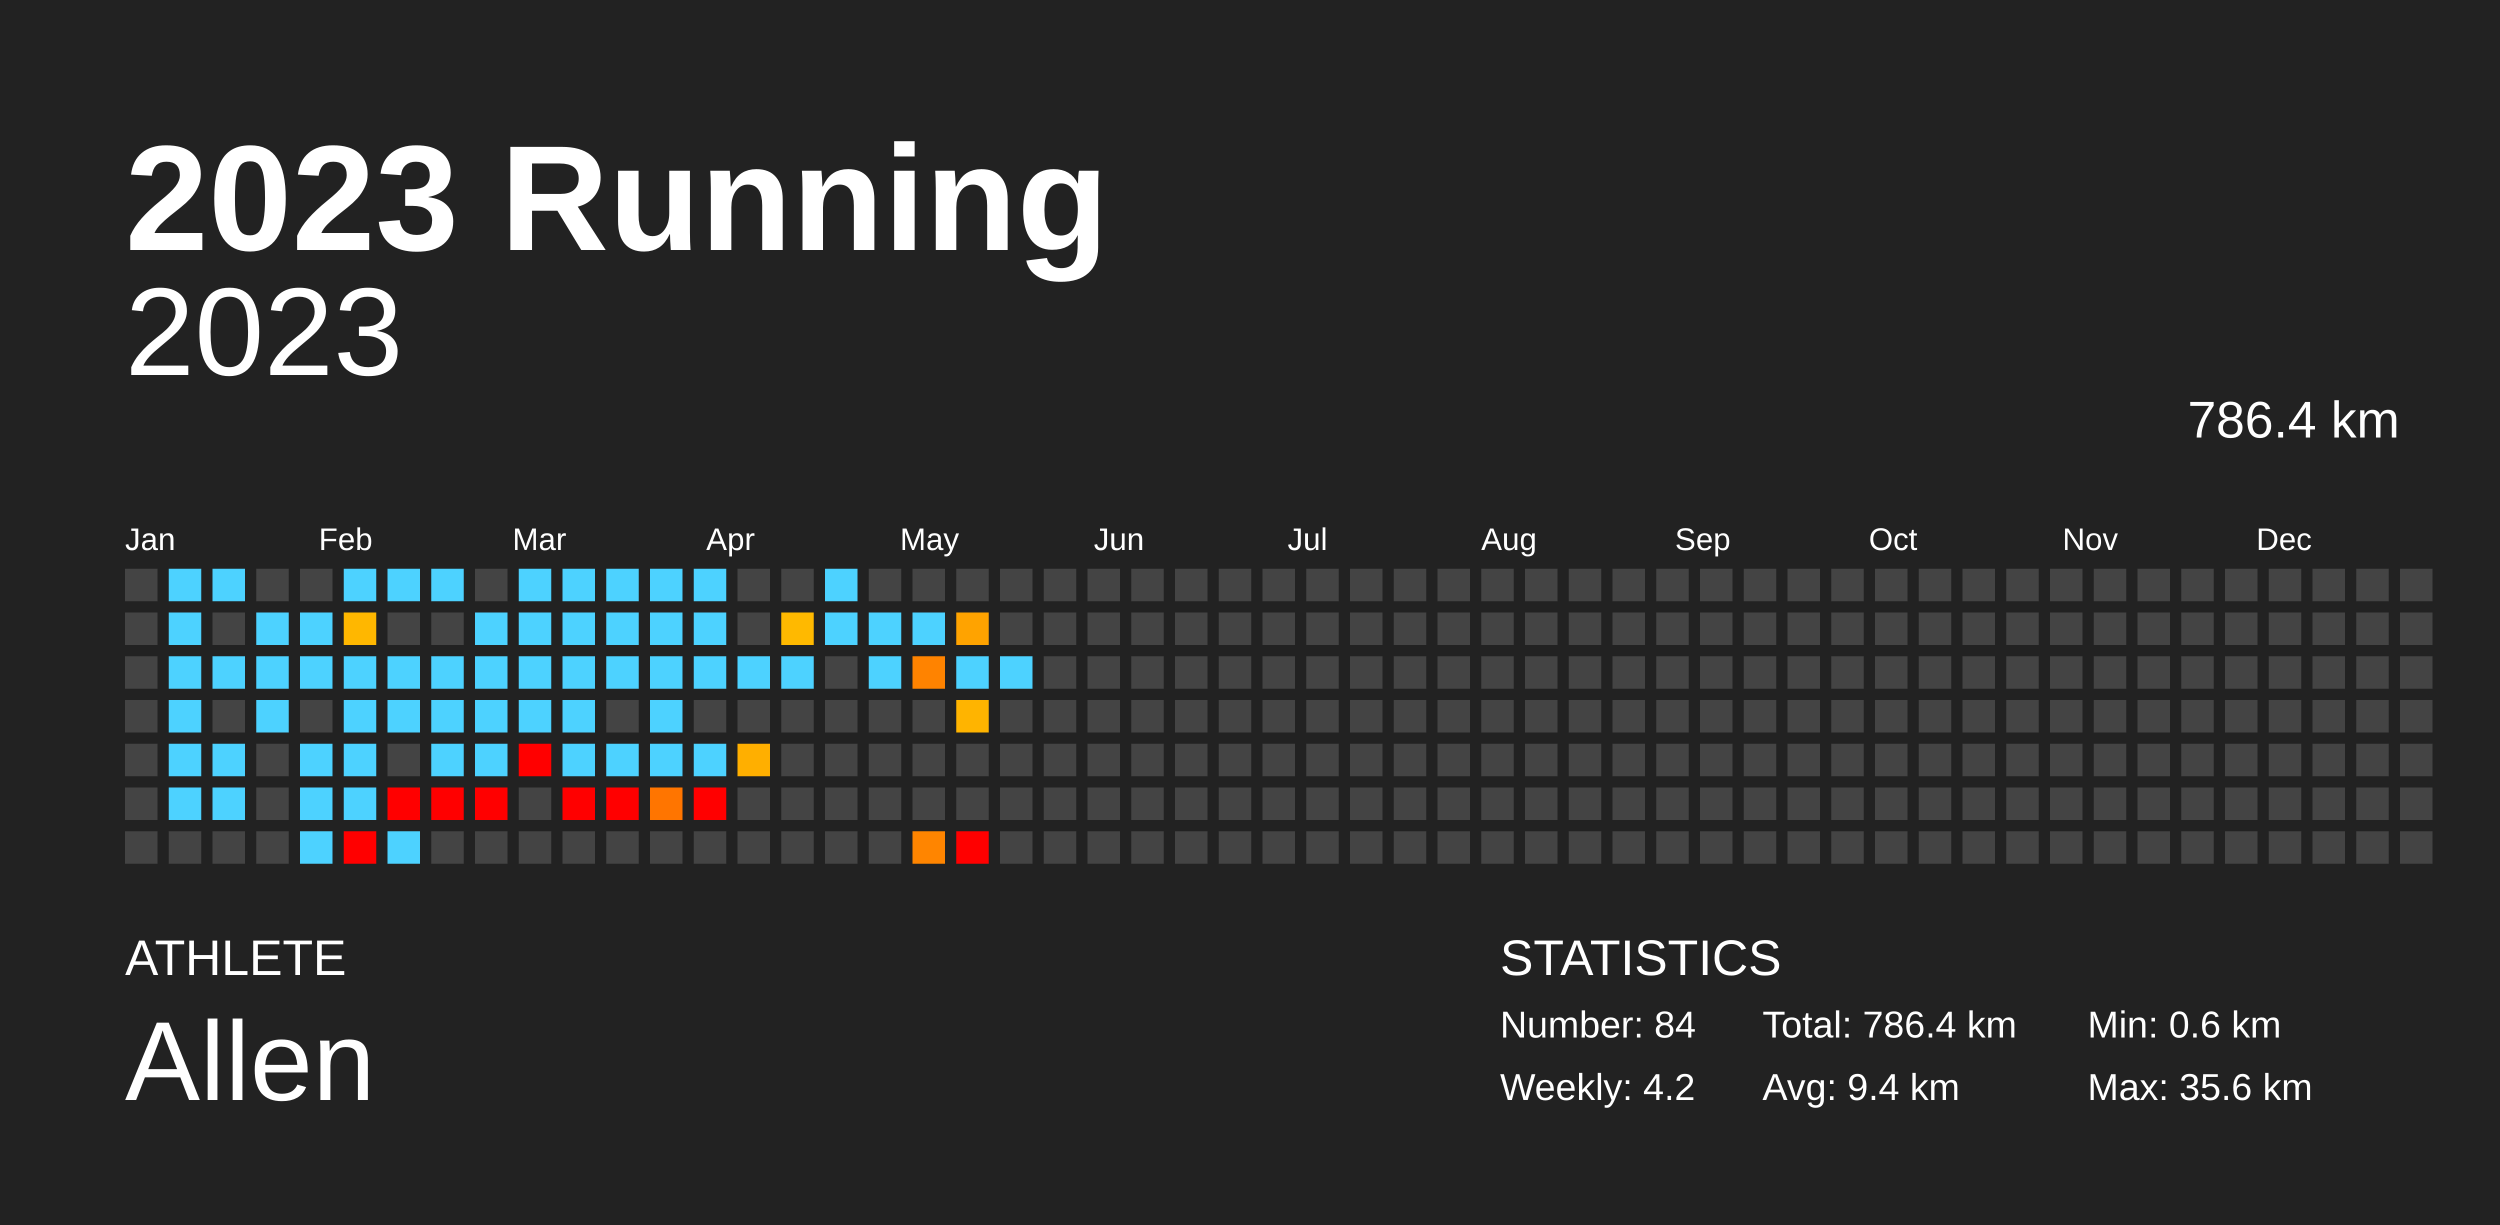
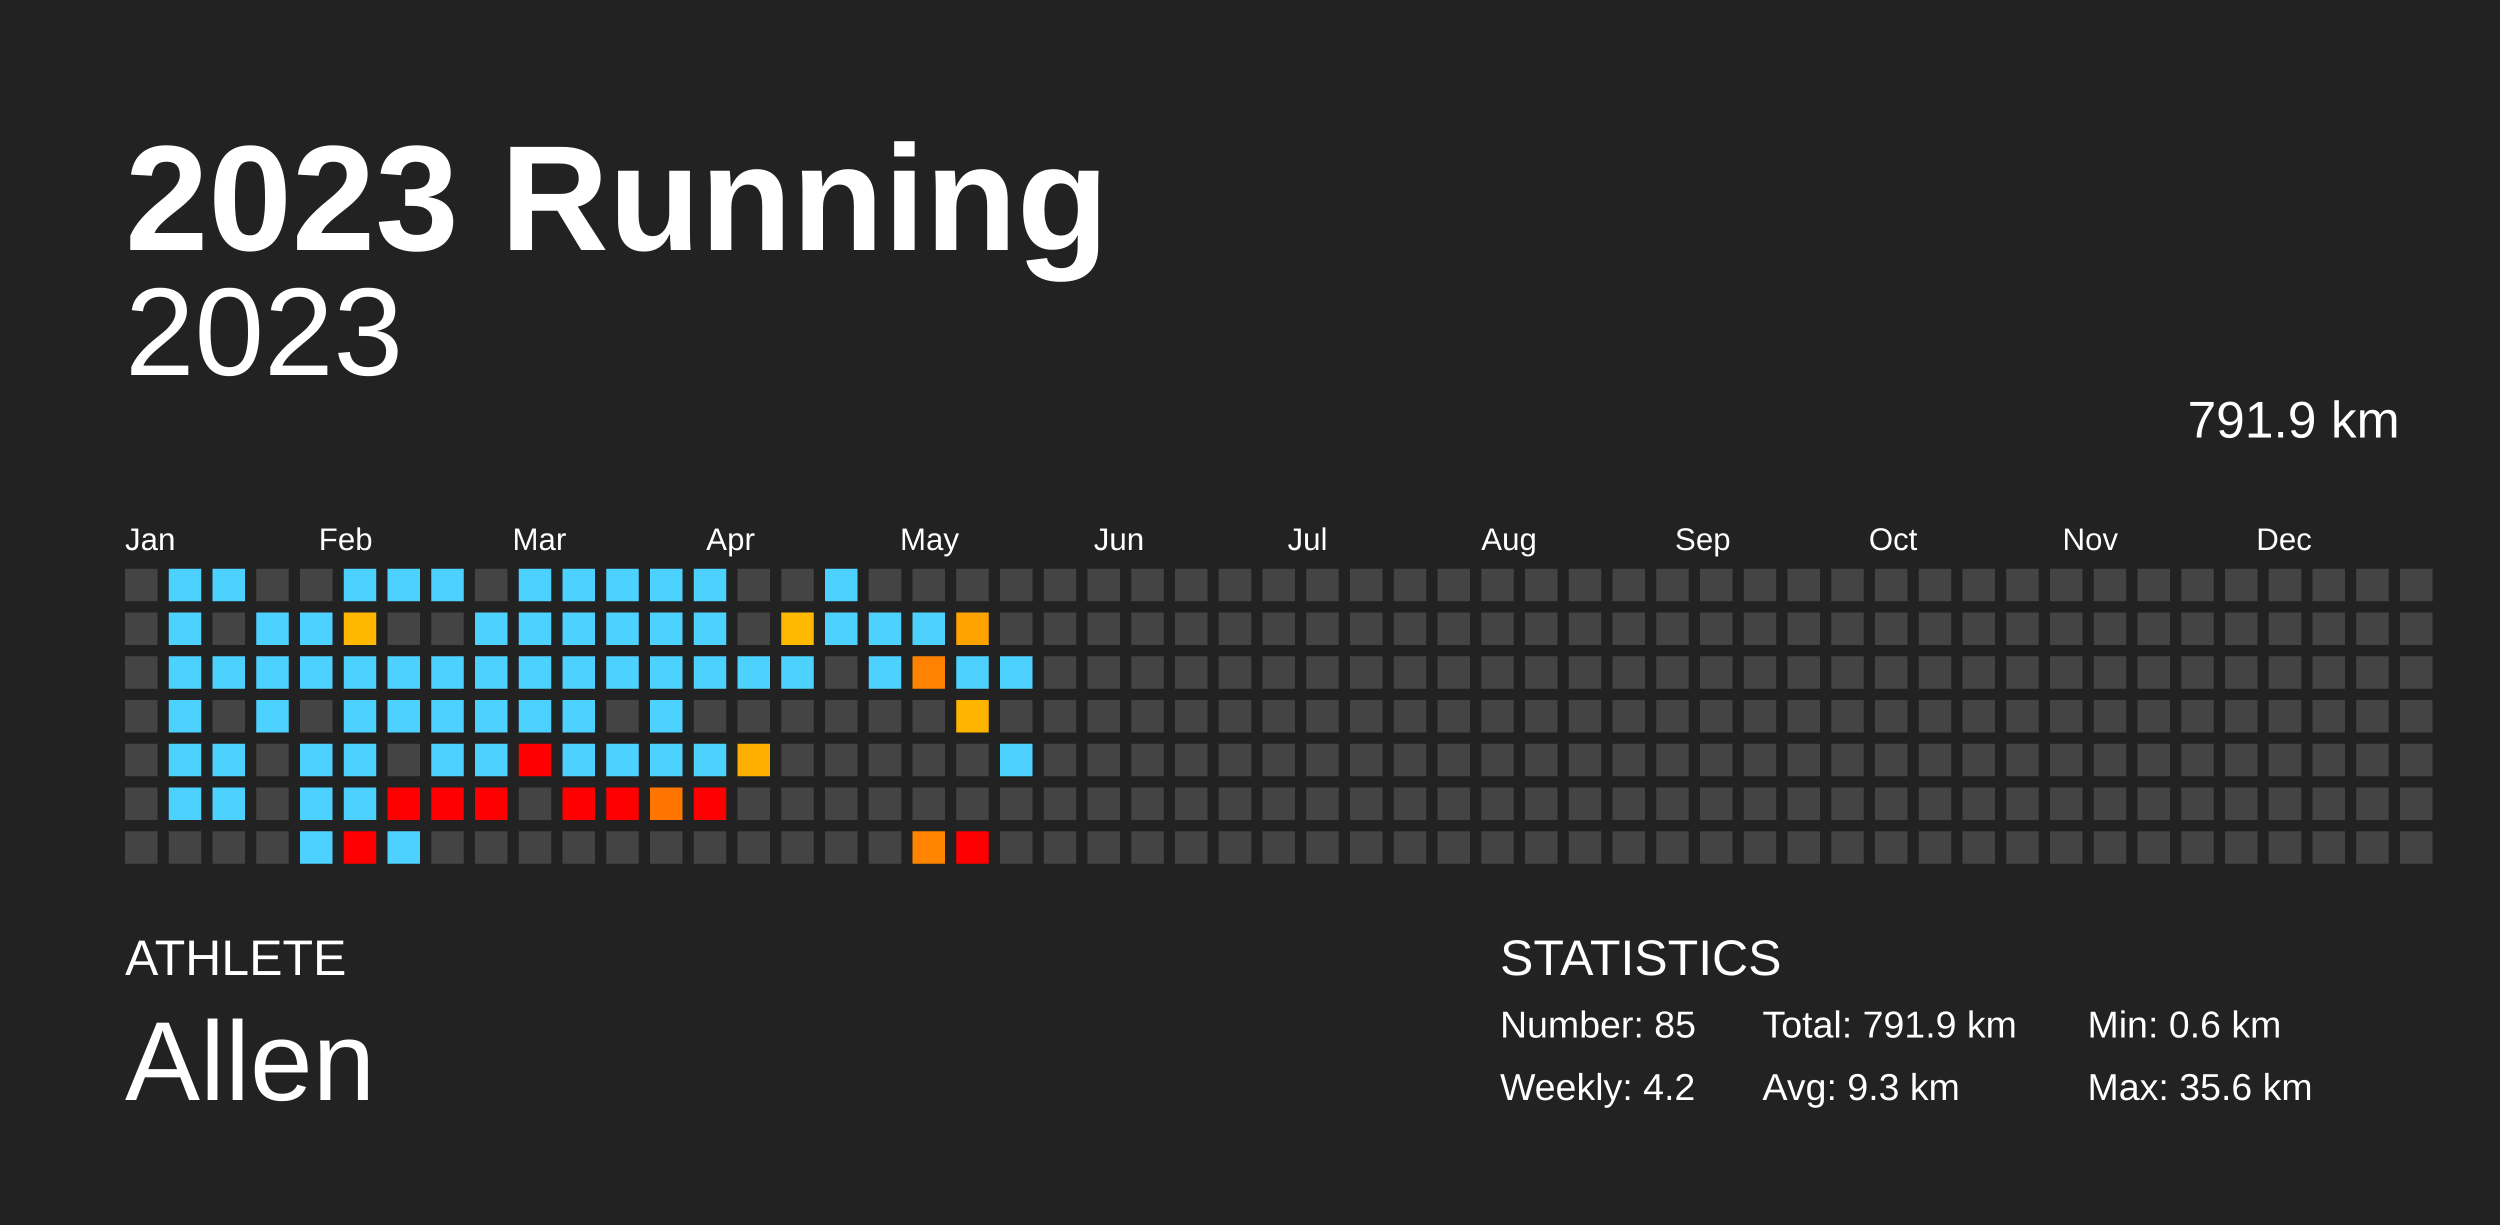
<svg xmlns="http://www.w3.org/2000/svg" baseProfile="full" height="98mm" version="1.1" viewBox="0,0,200,98" width="200mm">
  <defs />
  <rect fill="#222222" height="98" width="200" x="0" y="0" />
  <text fill="#FFFFFF" style="font-size:12px; font-family:Arial; font-weight:bold;" x="10" y="20">2023 Running</text>
  <text fill="#FFFFFF" style="font-size:4px; font-family:Arial" x="10" y="78">ATHLETE</text>
  <text fill="#FFFFFF" style="font-size:9px; font-family:Arial" x="10" y="88">Allen</text>
  <text fill="#FFFFFF" style="font-size:4px; font-family:Arial" x="120" y="78">STATISTICS</text>
-   <text fill="#FFFFFF" style="font-size:3px; font-family:Arial" x="120" y="83">Number: 84</text>
+   <text fill="#FFFFFF" style="font-size:3px; font-family:Arial" x="120" y="83">Number: 85</text>
  <text fill="#FFFFFF" style="font-size:3px; font-family:Arial" x="120" y="88">Weekly: 4.2</text>
-   <text fill="#FFFFFF" style="font-size:3px; font-family:Arial" x="141" y="83">Total: 786.4 km</text>
-   <text fill="#FFFFFF" style="font-size:3px; font-family:Arial" x="141" y="88">Avg: 9.4 km</text>
+   <text fill="#FFFFFF" style="font-size:3px; font-family:Arial" x="141" y="83">Total: 791.9 km</text>
+   <text fill="#FFFFFF" style="font-size:3px; font-family:Arial" x="141" y="88">Avg: 9.3 km</text>
  <text fill="#FFFFFF" style="font-size:3px; font-family:Arial" x="167" y="83">Min: 0.6 km</text>
  <text fill="#FFFFFF" style="font-size:3px; font-family:Arial" x="167" y="88">Max: 35.6 km</text>
  <text alignment-baseline="hanging" fill="#FFFFFF" style="font-size:10.0px; font-family:Arial;" x="10" y="30">2023</text>
-   <text alignment-baseline="hanging" fill="#FFFFFF" style="font-size:4.125px; font-family:Arial;" x="175" y="35">786.4 km</text>
+   <text alignment-baseline="hanging" fill="#FFFFFF" style="font-size:4.125px; font-family:Arial;" x="175" y="35">791.9 km</text>
  <text fill="#FFFFFF" style="font-size:2.5px; font-family:Arial" x="10.0" y="44">Jan</text>
  <text fill="#FFFFFF" style="font-size:2.5px; font-family:Arial" x="25.5" y="44">Feb</text>
  <text fill="#FFFFFF" style="font-size:2.5px; font-family:Arial" x="41.0" y="44">Mar</text>
  <text fill="#FFFFFF" style="font-size:2.5px; font-family:Arial" x="56.5" y="44">Apr</text>
  <text fill="#FFFFFF" style="font-size:2.5px; font-family:Arial" x="72.0" y="44">May</text>
  <text fill="#FFFFFF" style="font-size:2.5px; font-family:Arial" x="87.5" y="44">Jun</text>
  <text fill="#FFFFFF" style="font-size:2.5px; font-family:Arial" x="103.0" y="44">Jul</text>
  <text fill="#FFFFFF" style="font-size:2.5px; font-family:Arial" x="118.5" y="44">Aug</text>
  <text fill="#FFFFFF" style="font-size:2.5px; font-family:Arial" x="134.0" y="44">Sep</text>
  <text fill="#FFFFFF" style="font-size:2.5px; font-family:Arial" x="149.5" y="44">Oct</text>
  <text fill="#FFFFFF" style="font-size:2.5px; font-family:Arial" x="165.0" y="44">Nov</text>
  <text fill="#FFFFFF" style="font-size:2.5px; font-family:Arial" x="180.5" y="44">Dec</text>
  <rect fill="#444444" height="2.6" width="2.6" x="10.0" y="45.5" />
  <rect fill="#444444" height="2.6" width="2.6" x="10.0" y="49.0" />
  <rect fill="#444444" height="2.6" width="2.6" x="10.0" y="52.5" />
  <rect fill="#444444" height="2.6" width="2.6" x="10.0" y="56.0" />
  <rect fill="#444444" height="2.6" width="2.6" x="10.0" y="59.5" />
  <rect fill="#444444" height="2.6" width="2.6" x="10.0" y="63.0" />
  <rect fill="#444444" height="2.6" width="2.6" x="10.0" y="66.5" />
  <rect fill="#4dd2ff" height="2.6" width="2.6" x="13.5" y="45.5" />
  <rect fill="#4dd2ff" height="2.6" width="2.6" x="13.5" y="49.0" />
  <rect fill="#4dd2ff" height="2.6" width="2.6" x="13.5" y="52.5" />
  <rect fill="#4dd2ff" height="2.6" width="2.6" x="13.5" y="56.0" />
  <rect fill="#4dd2ff" height="2.6" width="2.6" x="13.5" y="59.5" />
  <rect fill="#4dd2ff" height="2.6" width="2.6" x="13.5" y="63.0" />
  <rect fill="#444444" height="2.6" width="2.6" x="13.5" y="66.5" />
  <rect fill="#4dd2ff" height="2.6" width="2.6" x="17.0" y="45.5" />
  <rect fill="#444444" height="2.6" width="2.6" x="17.0" y="49.0" />
  <rect fill="#4dd2ff" height="2.6" width="2.6" x="17.0" y="52.5" />
  <rect fill="#444444" height="2.6" width="2.6" x="17.0" y="56.0" />
  <rect fill="#4dd2ff" height="2.6" width="2.6" x="17.0" y="59.5" />
  <rect fill="#4dd2ff" height="2.6" width="2.6" x="17.0" y="63.0" />
  <rect fill="#444444" height="2.6" width="2.6" x="17.0" y="66.5" />
  <rect fill="#444444" height="2.6" width="2.6" x="20.5" y="45.5" />
  <rect fill="#4dd2ff" height="2.6" width="2.6" x="20.5" y="49.0" />
  <rect fill="#4dd2ff" height="2.6" width="2.6" x="20.5" y="52.5" />
  <rect fill="#4dd2ff" height="2.6" width="2.6" x="20.5" y="56.0" />
  <rect fill="#444444" height="2.6" width="2.6" x="20.5" y="59.5" />
  <rect fill="#444444" height="2.6" width="2.6" x="20.5" y="63.0" />
  <rect fill="#444444" height="2.6" width="2.6" x="20.5" y="66.5" />
  <rect fill="#444444" height="2.6" width="2.6" x="24.0" y="45.5" />
  <rect fill="#4dd2ff" height="2.6" width="2.6" x="24.0" y="49.0" />
  <rect fill="#4dd2ff" height="2.6" width="2.6" x="24.0" y="52.5" />
  <rect fill="#444444" height="2.6" width="2.6" x="24.0" y="56.0" />
  <rect fill="#4dd2ff" height="2.6" width="2.6" x="24.0" y="59.5" />
  <rect fill="#4dd2ff" height="2.6" width="2.6" x="24.0" y="63.0" />
  <rect fill="#4dd2ff" height="2.6" width="2.6" x="24.0" y="66.5" />
  <rect fill="#4dd2ff" height="2.6" width="2.6" x="27.5" y="45.5" />
  <rect fill="#ffb700" height="2.6" width="2.6" x="27.5" y="49.0" />
  <rect fill="#4dd2ff" height="2.6" width="2.6" x="27.5" y="52.5" />
  <rect fill="#4dd2ff" height="2.6" width="2.6" x="27.5" y="56.0" />
  <rect fill="#4dd2ff" height="2.6" width="2.6" x="27.5" y="59.5" />
  <rect fill="#4dd2ff" height="2.6" width="2.6" x="27.5" y="63.0" />
  <rect fill="red" height="2.6" width="2.6" x="27.5" y="66.5" />
  <rect fill="#4dd2ff" height="2.6" width="2.6" x="31.0" y="45.5" />
  <rect fill="#444444" height="2.6" width="2.6" x="31.0" y="49.0" />
  <rect fill="#4dd2ff" height="2.6" width="2.6" x="31.0" y="52.5" />
  <rect fill="#4dd2ff" height="2.6" width="2.6" x="31.0" y="56.0" />
  <rect fill="#444444" height="2.6" width="2.6" x="31.0" y="59.5" />
  <rect fill="red" height="2.6" width="2.6" x="31.0" y="63.0" />
  <rect fill="#4dd2ff" height="2.6" width="2.6" x="31.0" y="66.5" />
  <rect fill="#4dd2ff" height="2.6" width="2.6" x="34.5" y="45.5" />
  <rect fill="#444444" height="2.6" width="2.6" x="34.5" y="49.0" />
  <rect fill="#4dd2ff" height="2.6" width="2.6" x="34.5" y="52.5" />
  <rect fill="#4dd2ff" height="2.6" width="2.6" x="34.5" y="56.0" />
  <rect fill="#4dd2ff" height="2.6" width="2.6" x="34.5" y="59.5" />
  <rect fill="red" height="2.6" width="2.6" x="34.5" y="63.0" />
  <rect fill="#444444" height="2.6" width="2.6" x="34.5" y="66.5" />
  <rect fill="#444444" height="2.6" width="2.6" x="38.0" y="45.5" />
  <rect fill="#4dd2ff" height="2.6" width="2.6" x="38.0" y="49.0" />
  <rect fill="#4dd2ff" height="2.6" width="2.6" x="38.0" y="52.5" />
  <rect fill="#4dd2ff" height="2.6" width="2.6" x="38.0" y="56.0" />
  <rect fill="#4dd2ff" height="2.6" width="2.6" x="38.0" y="59.5" />
  <rect fill="red" height="2.6" width="2.6" x="38.0" y="63.0" />
  <rect fill="#444444" height="2.6" width="2.6" x="38.0" y="66.5" />
  <rect fill="#4dd2ff" height="2.6" width="2.6" x="41.5" y="45.5" />
  <rect fill="#4dd2ff" height="2.6" width="2.6" x="41.5" y="49.0" />
  <rect fill="#4dd2ff" height="2.6" width="2.6" x="41.5" y="52.5" />
  <rect fill="#4dd2ff" height="2.6" width="2.6" x="41.5" y="56.0" />
  <rect fill="red" height="2.6" width="2.6" x="41.5" y="59.5" />
  <rect fill="#444444" height="2.6" width="2.6" x="41.5" y="63.0" />
  <rect fill="#444444" height="2.6" width="2.6" x="41.5" y="66.5" />
  <rect fill="#4dd2ff" height="2.6" width="2.6" x="45.0" y="45.5" />
  <rect fill="#4dd2ff" height="2.6" width="2.6" x="45.0" y="49.0" />
  <rect fill="#4dd2ff" height="2.6" width="2.6" x="45.0" y="52.5" />
  <rect fill="#4dd2ff" height="2.6" width="2.6" x="45.0" y="56.0" />
  <rect fill="#4dd2ff" height="2.6" width="2.6" x="45.0" y="59.5" />
  <rect fill="red" height="2.6" width="2.6" x="45.0" y="63.0" />
  <rect fill="#444444" height="2.6" width="2.6" x="45.0" y="66.5" />
  <rect fill="#4dd2ff" height="2.6" width="2.6" x="48.5" y="45.5" />
  <rect fill="#4dd2ff" height="2.6" width="2.6" x="48.5" y="49.0" />
  <rect fill="#4dd2ff" height="2.6" width="2.6" x="48.5" y="52.5" />
  <rect fill="#444444" height="2.6" width="2.6" x="48.5" y="56.0" />
  <rect fill="#4dd2ff" height="2.6" width="2.6" x="48.5" y="59.5" />
  <rect fill="red" height="2.6" width="2.6" x="48.5" y="63.0" />
  <rect fill="#444444" height="2.6" width="2.6" x="48.5" y="66.5" />
  <rect fill="#4dd2ff" height="2.6" width="2.6" x="52.0" y="45.5" />
  <rect fill="#4dd2ff" height="2.6" width="2.6" x="52.0" y="49.0" />
  <rect fill="#4dd2ff" height="2.6" width="2.6" x="52.0" y="52.5" />
  <rect fill="#4dd2ff" height="2.6" width="2.6" x="52.0" y="56.0" />
  <rect fill="#4dd2ff" height="2.6" width="2.6" x="52.0" y="59.5" />
  <rect fill="#ff7500" height="2.6" width="2.6" x="52.0" y="63.0" />
  <rect fill="#444444" height="2.6" width="2.6" x="52.0" y="66.5" />
  <rect fill="#4dd2ff" height="2.6" width="2.6" x="55.5" y="45.5" />
  <rect fill="#4dd2ff" height="2.6" width="2.6" x="55.5" y="49.0" />
  <rect fill="#4dd2ff" height="2.6" width="2.6" x="55.5" y="52.5" />
  <rect fill="#444444" height="2.6" width="2.6" x="55.5" y="56.0" />
  <rect fill="#4dd2ff" height="2.6" width="2.6" x="55.5" y="59.5" />
  <rect fill="red" height="2.6" width="2.6" x="55.5" y="63.0" />
  <rect fill="#444444" height="2.6" width="2.6" x="55.5" y="66.5" />
  <rect fill="#444444" height="2.6" width="2.6" x="59.0" y="45.5" />
  <rect fill="#444444" height="2.6" width="2.6" x="59.0" y="49.0" />
  <rect fill="#4dd2ff" height="2.6" width="2.6" x="59.0" y="52.5" />
  <rect fill="#444444" height="2.6" width="2.6" x="59.0" y="56.0" />
  <rect fill="#ffaf00" height="2.6" width="2.6" x="59.0" y="59.5" />
  <rect fill="#444444" height="2.6" width="2.6" x="59.0" y="63.0" />
  <rect fill="#444444" height="2.6" width="2.6" x="59.0" y="66.5" />
  <rect fill="#444444" height="2.6" width="2.6" x="62.5" y="45.5" />
  <rect fill="#ffb900" height="2.6" width="2.6" x="62.5" y="49.0" />
  <rect fill="#4dd2ff" height="2.6" width="2.6" x="62.5" y="52.5" />
  <rect fill="#444444" height="2.6" width="2.6" x="62.5" y="56.0" />
  <rect fill="#444444" height="2.6" width="2.6" x="62.5" y="59.5" />
  <rect fill="#444444" height="2.6" width="2.6" x="62.5" y="63.0" />
  <rect fill="#444444" height="2.6" width="2.6" x="62.5" y="66.5" />
  <rect fill="#4dd2ff" height="2.6" width="2.6" x="66.0" y="45.5" />
  <rect fill="#4dd2ff" height="2.6" width="2.6" x="66.0" y="49.0" />
  <rect fill="#444444" height="2.6" width="2.6" x="66.0" y="52.5" />
  <rect fill="#444444" height="2.6" width="2.6" x="66.0" y="56.0" />
  <rect fill="#444444" height="2.6" width="2.6" x="66.0" y="59.5" />
  <rect fill="#444444" height="2.6" width="2.6" x="66.0" y="63.0" />
  <rect fill="#444444" height="2.6" width="2.6" x="66.0" y="66.5" />
  <rect fill="#444444" height="2.6" width="2.6" x="69.5" y="45.5" />
  <rect fill="#4dd2ff" height="2.6" width="2.6" x="69.5" y="49.0" />
  <rect fill="#4dd2ff" height="2.6" width="2.6" x="69.5" y="52.5" />
  <rect fill="#444444" height="2.6" width="2.6" x="69.5" y="56.0" />
  <rect fill="#444444" height="2.6" width="2.6" x="69.5" y="59.5" />
  <rect fill="#444444" height="2.6" width="2.6" x="69.5" y="63.0" />
  <rect fill="#444444" height="2.6" width="2.6" x="69.5" y="66.5" />
  <rect fill="#444444" height="2.6" width="2.6" x="73.0" y="45.5" />
  <rect fill="#4dd2ff" height="2.6" width="2.6" x="73.0" y="49.0" />
  <rect fill="#ff8300" height="2.6" width="2.6" x="73.0" y="52.5" />
  <rect fill="#444444" height="2.6" width="2.6" x="73.0" y="56.0" />
  <rect fill="#444444" height="2.6" width="2.6" x="73.0" y="59.5" />
  <rect fill="#444444" height="2.6" width="2.6" x="73.0" y="63.0" />
  <rect fill="#ff8500" height="2.6" width="2.6" x="73.0" y="66.5" />
  <rect fill="#444444" height="2.6" width="2.6" x="76.5" y="45.5" />
  <rect fill="#ffa300" height="2.6" width="2.6" x="76.5" y="49.0" />
  <rect fill="#4dd2ff" height="2.6" width="2.6" x="76.5" y="52.5" />
  <rect fill="#ffb400" height="2.6" width="2.6" x="76.5" y="56.0" />
  <rect fill="#444444" height="2.6" width="2.6" x="76.5" y="59.5" />
  <rect fill="#444444" height="2.6" width="2.6" x="76.5" y="63.0" />
  <rect fill="red" height="2.6" width="2.6" x="76.5" y="66.5" />
  <rect fill="#444444" height="2.6" width="2.6" x="80.0" y="45.5" />
  <rect fill="#444444" height="2.6" width="2.6" x="80.0" y="49.0" />
  <rect fill="#4dd2ff" height="2.6" width="2.6" x="80.0" y="52.5" />
  <rect fill="#444444" height="2.6" width="2.6" x="80.0" y="56.0" />
-   <rect fill="#444444" height="2.6" width="2.6" x="80.0" y="59.5" />
+   <rect fill="#4dd2ff" height="2.6" width="2.6" x="80.0" y="59.5" />
  <rect fill="#444444" height="2.6" width="2.6" x="80.0" y="63.0" />
  <rect fill="#444444" height="2.6" width="2.6" x="80.0" y="66.5" />
  <rect fill="#444444" height="2.6" width="2.6" x="83.5" y="45.5" />
  <rect fill="#444444" height="2.6" width="2.6" x="83.5" y="49.0" />
  <rect fill="#444444" height="2.6" width="2.6" x="83.5" y="52.5" />
  <rect fill="#444444" height="2.6" width="2.6" x="83.5" y="56.0" />
  <rect fill="#444444" height="2.6" width="2.6" x="83.5" y="59.5" />
  <rect fill="#444444" height="2.6" width="2.6" x="83.5" y="63.0" />
  <rect fill="#444444" height="2.6" width="2.6" x="83.5" y="66.5" />
  <rect fill="#444444" height="2.6" width="2.6" x="87.0" y="45.5" />
  <rect fill="#444444" height="2.6" width="2.6" x="87.0" y="49.0" />
  <rect fill="#444444" height="2.6" width="2.6" x="87.0" y="52.5" />
  <rect fill="#444444" height="2.6" width="2.6" x="87.0" y="56.0" />
  <rect fill="#444444" height="2.6" width="2.6" x="87.0" y="59.5" />
  <rect fill="#444444" height="2.6" width="2.6" x="87.0" y="63.0" />
  <rect fill="#444444" height="2.6" width="2.6" x="87.0" y="66.5" />
  <rect fill="#444444" height="2.6" width="2.6" x="90.5" y="45.5" />
  <rect fill="#444444" height="2.6" width="2.6" x="90.5" y="49.0" />
  <rect fill="#444444" height="2.6" width="2.6" x="90.5" y="52.5" />
  <rect fill="#444444" height="2.6" width="2.6" x="90.5" y="56.0" />
  <rect fill="#444444" height="2.6" width="2.6" x="90.5" y="59.5" />
  <rect fill="#444444" height="2.6" width="2.6" x="90.5" y="63.0" />
  <rect fill="#444444" height="2.6" width="2.6" x="90.5" y="66.5" />
  <rect fill="#444444" height="2.6" width="2.6" x="94.0" y="45.5" />
  <rect fill="#444444" height="2.6" width="2.6" x="94.0" y="49.0" />
  <rect fill="#444444" height="2.6" width="2.6" x="94.0" y="52.5" />
  <rect fill="#444444" height="2.6" width="2.6" x="94.0" y="56.0" />
  <rect fill="#444444" height="2.6" width="2.6" x="94.0" y="59.5" />
  <rect fill="#444444" height="2.6" width="2.6" x="94.0" y="63.0" />
  <rect fill="#444444" height="2.6" width="2.6" x="94.0" y="66.5" />
  <rect fill="#444444" height="2.6" width="2.6" x="97.5" y="45.5" />
  <rect fill="#444444" height="2.6" width="2.6" x="97.5" y="49.0" />
  <rect fill="#444444" height="2.6" width="2.6" x="97.5" y="52.5" />
  <rect fill="#444444" height="2.6" width="2.6" x="97.5" y="56.0" />
  <rect fill="#444444" height="2.6" width="2.6" x="97.5" y="59.5" />
  <rect fill="#444444" height="2.6" width="2.6" x="97.5" y="63.0" />
  <rect fill="#444444" height="2.6" width="2.6" x="97.5" y="66.5" />
  <rect fill="#444444" height="2.6" width="2.6" x="101.0" y="45.5" />
  <rect fill="#444444" height="2.6" width="2.6" x="101.0" y="49.0" />
  <rect fill="#444444" height="2.6" width="2.6" x="101.0" y="52.5" />
  <rect fill="#444444" height="2.6" width="2.6" x="101.0" y="56.0" />
  <rect fill="#444444" height="2.6" width="2.6" x="101.0" y="59.5" />
  <rect fill="#444444" height="2.6" width="2.6" x="101.0" y="63.0" />
  <rect fill="#444444" height="2.6" width="2.6" x="101.0" y="66.5" />
  <rect fill="#444444" height="2.6" width="2.6" x="104.5" y="45.5" />
  <rect fill="#444444" height="2.6" width="2.6" x="104.5" y="49.0" />
  <rect fill="#444444" height="2.6" width="2.6" x="104.5" y="52.5" />
  <rect fill="#444444" height="2.6" width="2.6" x="104.5" y="56.0" />
  <rect fill="#444444" height="2.6" width="2.6" x="104.5" y="59.5" />
  <rect fill="#444444" height="2.6" width="2.6" x="104.5" y="63.0" />
  <rect fill="#444444" height="2.6" width="2.6" x="104.5" y="66.5" />
  <rect fill="#444444" height="2.6" width="2.6" x="108.0" y="45.5" />
  <rect fill="#444444" height="2.6" width="2.6" x="108.0" y="49.0" />
  <rect fill="#444444" height="2.6" width="2.6" x="108.0" y="52.5" />
  <rect fill="#444444" height="2.6" width="2.6" x="108.0" y="56.0" />
  <rect fill="#444444" height="2.6" width="2.6" x="108.0" y="59.5" />
  <rect fill="#444444" height="2.6" width="2.6" x="108.0" y="63.0" />
  <rect fill="#444444" height="2.6" width="2.6" x="108.0" y="66.5" />
  <rect fill="#444444" height="2.6" width="2.6" x="111.5" y="45.5" />
  <rect fill="#444444" height="2.6" width="2.6" x="111.5" y="49.0" />
  <rect fill="#444444" height="2.6" width="2.6" x="111.5" y="52.5" />
  <rect fill="#444444" height="2.6" width="2.6" x="111.5" y="56.0" />
  <rect fill="#444444" height="2.6" width="2.6" x="111.5" y="59.5" />
  <rect fill="#444444" height="2.6" width="2.6" x="111.5" y="63.0" />
  <rect fill="#444444" height="2.6" width="2.6" x="111.5" y="66.5" />
  <rect fill="#444444" height="2.6" width="2.6" x="115.0" y="45.5" />
  <rect fill="#444444" height="2.6" width="2.6" x="115.0" y="49.0" />
  <rect fill="#444444" height="2.6" width="2.6" x="115.0" y="52.5" />
  <rect fill="#444444" height="2.6" width="2.6" x="115.0" y="56.0" />
  <rect fill="#444444" height="2.6" width="2.6" x="115.0" y="59.5" />
  <rect fill="#444444" height="2.6" width="2.6" x="115.0" y="63.0" />
  <rect fill="#444444" height="2.6" width="2.6" x="115.0" y="66.5" />
  <rect fill="#444444" height="2.6" width="2.6" x="118.5" y="45.5" />
  <rect fill="#444444" height="2.6" width="2.6" x="118.5" y="49.0" />
  <rect fill="#444444" height="2.6" width="2.6" x="118.5" y="52.5" />
  <rect fill="#444444" height="2.6" width="2.6" x="118.5" y="56.0" />
  <rect fill="#444444" height="2.6" width="2.6" x="118.5" y="59.5" />
  <rect fill="#444444" height="2.6" width="2.6" x="118.5" y="63.0" />
  <rect fill="#444444" height="2.6" width="2.6" x="118.5" y="66.5" />
  <rect fill="#444444" height="2.6" width="2.6" x="122.0" y="45.5" />
  <rect fill="#444444" height="2.6" width="2.6" x="122.0" y="49.0" />
  <rect fill="#444444" height="2.6" width="2.6" x="122.0" y="52.5" />
  <rect fill="#444444" height="2.6" width="2.6" x="122.0" y="56.0" />
  <rect fill="#444444" height="2.6" width="2.6" x="122.0" y="59.5" />
  <rect fill="#444444" height="2.6" width="2.6" x="122.0" y="63.0" />
  <rect fill="#444444" height="2.6" width="2.6" x="122.0" y="66.5" />
  <rect fill="#444444" height="2.6" width="2.6" x="125.5" y="45.5" />
  <rect fill="#444444" height="2.6" width="2.6" x="125.5" y="49.0" />
  <rect fill="#444444" height="2.6" width="2.6" x="125.5" y="52.5" />
  <rect fill="#444444" height="2.6" width="2.6" x="125.5" y="56.0" />
  <rect fill="#444444" height="2.6" width="2.6" x="125.5" y="59.5" />
  <rect fill="#444444" height="2.6" width="2.6" x="125.5" y="63.0" />
  <rect fill="#444444" height="2.6" width="2.6" x="125.5" y="66.5" />
  <rect fill="#444444" height="2.6" width="2.6" x="129.0" y="45.5" />
  <rect fill="#444444" height="2.6" width="2.6" x="129.0" y="49.0" />
  <rect fill="#444444" height="2.6" width="2.6" x="129.0" y="52.5" />
  <rect fill="#444444" height="2.6" width="2.6" x="129.0" y="56.0" />
  <rect fill="#444444" height="2.6" width="2.6" x="129.0" y="59.5" />
  <rect fill="#444444" height="2.6" width="2.6" x="129.0" y="63.0" />
  <rect fill="#444444" height="2.6" width="2.6" x="129.0" y="66.5" />
  <rect fill="#444444" height="2.6" width="2.6" x="132.5" y="45.5" />
  <rect fill="#444444" height="2.6" width="2.6" x="132.5" y="49.0" />
  <rect fill="#444444" height="2.6" width="2.6" x="132.5" y="52.5" />
  <rect fill="#444444" height="2.6" width="2.6" x="132.5" y="56.0" />
  <rect fill="#444444" height="2.6" width="2.6" x="132.5" y="59.5" />
  <rect fill="#444444" height="2.6" width="2.6" x="132.5" y="63.0" />
  <rect fill="#444444" height="2.6" width="2.6" x="132.5" y="66.5" />
  <rect fill="#444444" height="2.6" width="2.6" x="136.0" y="45.5" />
  <rect fill="#444444" height="2.6" width="2.6" x="136.0" y="49.0" />
  <rect fill="#444444" height="2.6" width="2.6" x="136.0" y="52.5" />
  <rect fill="#444444" height="2.6" width="2.6" x="136.0" y="56.0" />
  <rect fill="#444444" height="2.6" width="2.6" x="136.0" y="59.5" />
  <rect fill="#444444" height="2.6" width="2.6" x="136.0" y="63.0" />
  <rect fill="#444444" height="2.6" width="2.6" x="136.0" y="66.5" />
  <rect fill="#444444" height="2.6" width="2.6" x="139.5" y="45.5" />
  <rect fill="#444444" height="2.6" width="2.6" x="139.5" y="49.0" />
  <rect fill="#444444" height="2.6" width="2.6" x="139.5" y="52.5" />
  <rect fill="#444444" height="2.6" width="2.6" x="139.5" y="56.0" />
  <rect fill="#444444" height="2.6" width="2.6" x="139.5" y="59.5" />
  <rect fill="#444444" height="2.6" width="2.6" x="139.5" y="63.0" />
  <rect fill="#444444" height="2.6" width="2.6" x="139.5" y="66.5" />
  <rect fill="#444444" height="2.6" width="2.6" x="143.0" y="45.5" />
  <rect fill="#444444" height="2.6" width="2.6" x="143.0" y="49.0" />
  <rect fill="#444444" height="2.6" width="2.6" x="143.0" y="52.5" />
  <rect fill="#444444" height="2.6" width="2.6" x="143.0" y="56.0" />
  <rect fill="#444444" height="2.6" width="2.6" x="143.0" y="59.5" />
  <rect fill="#444444" height="2.6" width="2.6" x="143.0" y="63.0" />
  <rect fill="#444444" height="2.6" width="2.6" x="143.0" y="66.5" />
  <rect fill="#444444" height="2.6" width="2.6" x="146.5" y="45.5" />
  <rect fill="#444444" height="2.6" width="2.6" x="146.5" y="49.0" />
  <rect fill="#444444" height="2.6" width="2.6" x="146.5" y="52.5" />
  <rect fill="#444444" height="2.6" width="2.6" x="146.5" y="56.0" />
  <rect fill="#444444" height="2.6" width="2.6" x="146.5" y="59.5" />
  <rect fill="#444444" height="2.6" width="2.6" x="146.5" y="63.0" />
  <rect fill="#444444" height="2.6" width="2.6" x="146.5" y="66.5" />
  <rect fill="#444444" height="2.6" width="2.6" x="150.0" y="45.5" />
  <rect fill="#444444" height="2.6" width="2.6" x="150.0" y="49.0" />
  <rect fill="#444444" height="2.6" width="2.6" x="150.0" y="52.5" />
  <rect fill="#444444" height="2.6" width="2.6" x="150.0" y="56.0" />
  <rect fill="#444444" height="2.6" width="2.6" x="150.0" y="59.5" />
  <rect fill="#444444" height="2.6" width="2.6" x="150.0" y="63.0" />
  <rect fill="#444444" height="2.6" width="2.6" x="150.0" y="66.5" />
  <rect fill="#444444" height="2.6" width="2.6" x="153.5" y="45.5" />
  <rect fill="#444444" height="2.6" width="2.6" x="153.5" y="49.0" />
  <rect fill="#444444" height="2.6" width="2.6" x="153.5" y="52.5" />
  <rect fill="#444444" height="2.6" width="2.6" x="153.5" y="56.0" />
  <rect fill="#444444" height="2.6" width="2.6" x="153.5" y="59.5" />
  <rect fill="#444444" height="2.6" width="2.6" x="153.5" y="63.0" />
  <rect fill="#444444" height="2.6" width="2.6" x="153.5" y="66.5" />
  <rect fill="#444444" height="2.6" width="2.6" x="157.0" y="45.5" />
  <rect fill="#444444" height="2.6" width="2.6" x="157.0" y="49.0" />
  <rect fill="#444444" height="2.6" width="2.6" x="157.0" y="52.5" />
  <rect fill="#444444" height="2.6" width="2.6" x="157.0" y="56.0" />
  <rect fill="#444444" height="2.6" width="2.6" x="157.0" y="59.5" />
  <rect fill="#444444" height="2.6" width="2.6" x="157.0" y="63.0" />
  <rect fill="#444444" height="2.6" width="2.6" x="157.0" y="66.5" />
  <rect fill="#444444" height="2.6" width="2.6" x="160.5" y="45.5" />
  <rect fill="#444444" height="2.6" width="2.6" x="160.5" y="49.0" />
  <rect fill="#444444" height="2.6" width="2.6" x="160.5" y="52.5" />
  <rect fill="#444444" height="2.6" width="2.6" x="160.5" y="56.0" />
  <rect fill="#444444" height="2.6" width="2.6" x="160.5" y="59.5" />
  <rect fill="#444444" height="2.6" width="2.6" x="160.5" y="63.0" />
  <rect fill="#444444" height="2.6" width="2.6" x="160.5" y="66.5" />
  <rect fill="#444444" height="2.6" width="2.6" x="164.0" y="45.5" />
  <rect fill="#444444" height="2.6" width="2.6" x="164.0" y="49.0" />
  <rect fill="#444444" height="2.6" width="2.6" x="164.0" y="52.5" />
  <rect fill="#444444" height="2.6" width="2.6" x="164.0" y="56.0" />
  <rect fill="#444444" height="2.6" width="2.6" x="164.0" y="59.5" />
  <rect fill="#444444" height="2.6" width="2.6" x="164.0" y="63.0" />
  <rect fill="#444444" height="2.6" width="2.6" x="164.0" y="66.5" />
  <rect fill="#444444" height="2.6" width="2.6" x="167.5" y="45.5" />
  <rect fill="#444444" height="2.6" width="2.6" x="167.5" y="49.0" />
  <rect fill="#444444" height="2.6" width="2.6" x="167.5" y="52.5" />
  <rect fill="#444444" height="2.6" width="2.6" x="167.5" y="56.0" />
  <rect fill="#444444" height="2.6" width="2.6" x="167.5" y="59.5" />
  <rect fill="#444444" height="2.6" width="2.6" x="167.5" y="63.0" />
  <rect fill="#444444" height="2.6" width="2.6" x="167.5" y="66.5" />
  <rect fill="#444444" height="2.6" width="2.6" x="171.0" y="45.5" />
  <rect fill="#444444" height="2.6" width="2.6" x="171.0" y="49.0" />
  <rect fill="#444444" height="2.6" width="2.6" x="171.0" y="52.5" />
  <rect fill="#444444" height="2.6" width="2.6" x="171.0" y="56.0" />
  <rect fill="#444444" height="2.6" width="2.6" x="171.0" y="59.5" />
  <rect fill="#444444" height="2.6" width="2.6" x="171.0" y="63.0" />
  <rect fill="#444444" height="2.6" width="2.6" x="171.0" y="66.5" />
  <rect fill="#444444" height="2.6" width="2.6" x="174.5" y="45.5" />
  <rect fill="#444444" height="2.6" width="2.6" x="174.5" y="49.0" />
  <rect fill="#444444" height="2.6" width="2.6" x="174.5" y="52.5" />
  <rect fill="#444444" height="2.6" width="2.6" x="174.5" y="56.0" />
  <rect fill="#444444" height="2.6" width="2.6" x="174.5" y="59.5" />
  <rect fill="#444444" height="2.6" width="2.6" x="174.5" y="63.0" />
  <rect fill="#444444" height="2.6" width="2.6" x="174.5" y="66.5" />
  <rect fill="#444444" height="2.6" width="2.6" x="178.0" y="45.5" />
  <rect fill="#444444" height="2.6" width="2.6" x="178.0" y="49.0" />
  <rect fill="#444444" height="2.6" width="2.6" x="178.0" y="52.5" />
  <rect fill="#444444" height="2.6" width="2.6" x="178.0" y="56.0" />
  <rect fill="#444444" height="2.6" width="2.6" x="178.0" y="59.5" />
  <rect fill="#444444" height="2.6" width="2.6" x="178.0" y="63.0" />
  <rect fill="#444444" height="2.6" width="2.6" x="178.0" y="66.5" />
  <rect fill="#444444" height="2.6" width="2.6" x="181.5" y="45.5" />
  <rect fill="#444444" height="2.6" width="2.6" x="181.5" y="49.0" />
  <rect fill="#444444" height="2.6" width="2.6" x="181.5" y="52.5" />
  <rect fill="#444444" height="2.6" width="2.6" x="181.5" y="56.0" />
  <rect fill="#444444" height="2.6" width="2.6" x="181.5" y="59.5" />
  <rect fill="#444444" height="2.6" width="2.6" x="181.5" y="63.0" />
  <rect fill="#444444" height="2.6" width="2.6" x="181.5" y="66.5" />
  <rect fill="#444444" height="2.6" width="2.6" x="185.0" y="45.5" />
  <rect fill="#444444" height="2.6" width="2.6" x="185.0" y="49.0" />
  <rect fill="#444444" height="2.6" width="2.6" x="185.0" y="52.5" />
  <rect fill="#444444" height="2.6" width="2.6" x="185.0" y="56.0" />
  <rect fill="#444444" height="2.6" width="2.6" x="185.0" y="59.5" />
  <rect fill="#444444" height="2.6" width="2.6" x="185.0" y="63.0" />
  <rect fill="#444444" height="2.6" width="2.6" x="185.0" y="66.5" />
  <rect fill="#444444" height="2.6" width="2.6" x="188.5" y="45.5" />
  <rect fill="#444444" height="2.6" width="2.6" x="188.5" y="49.0" />
  <rect fill="#444444" height="2.6" width="2.6" x="188.5" y="52.5" />
  <rect fill="#444444" height="2.6" width="2.6" x="188.5" y="56.0" />
  <rect fill="#444444" height="2.6" width="2.6" x="188.5" y="59.5" />
  <rect fill="#444444" height="2.6" width="2.6" x="188.5" y="63.0" />
  <rect fill="#444444" height="2.6" width="2.6" x="188.5" y="66.5" />
  <rect fill="#444444" height="2.6" width="2.6" x="192.0" y="45.5" />
  <rect fill="#444444" height="2.6" width="2.6" x="192.0" y="49.0" />
  <rect fill="#444444" height="2.6" width="2.6" x="192.0" y="52.5" />
  <rect fill="#444444" height="2.6" width="2.6" x="192.0" y="56.0" />
  <rect fill="#444444" height="2.6" width="2.6" x="192.0" y="59.5" />
  <rect fill="#444444" height="2.6" width="2.6" x="192.0" y="63.0" />
  <rect fill="#444444" height="2.6" width="2.6" x="192.0" y="66.5" />
</svg>
